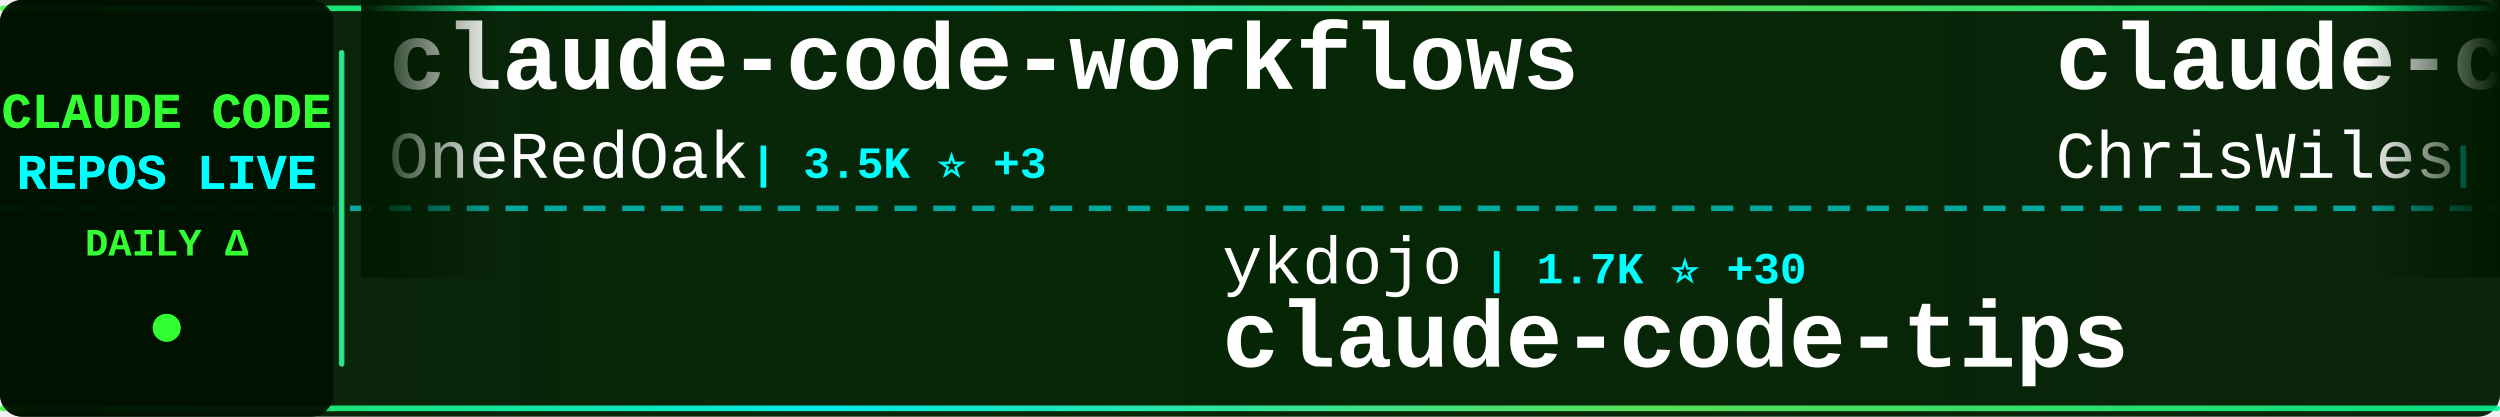
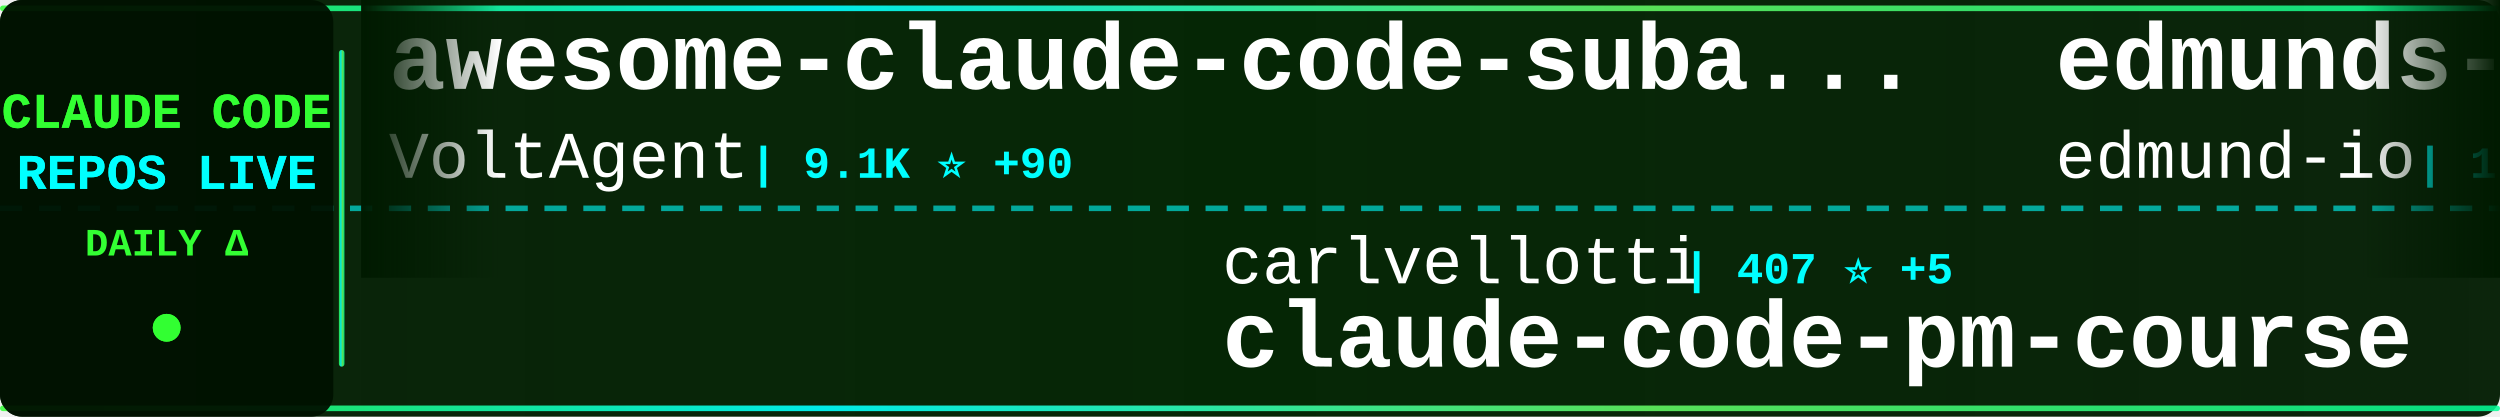
<svg xmlns="http://www.w3.org/2000/svg" width="900" height="150">
  <defs>
    <linearGradient id="tickerBg" x1="0%" y1="0%" x2="100%" y2="0%">
      <stop offset="0%" style="stop-color:#001a00;stop-opacity:0.95" />
      <stop offset="50%" style="stop-color:#002200;stop-opacity:0.98" />
      <stop offset="100%" style="stop-color:#001a00;stop-opacity:0.95" />
    </linearGradient>
    <linearGradient id="borderGrad" x1="0%" y1="0%" x2="100%" y2="0%">
      <stop offset="0%" style="stop-color:#33ff33;stop-opacity:0.85">
        <animate attributeName="stop-opacity" values="0.85;1;0.85" dur="2s" repeatCount="indefinite" />
      </stop>
      <stop offset="33%" style="stop-color:#00ffff;stop-opacity:0.9">
        <animate attributeName="stop-opacity" values="0.9;1;0.9" dur="2.2s" repeatCount="indefinite" />
      </stop>
      <stop offset="66%" style="stop-color:#66ff66;stop-opacity:0.85">
        <animate attributeName="stop-opacity" values="0.85;1;0.85" dur="1.8s" repeatCount="indefinite" />
      </stop>
      <stop offset="100%" style="stop-color:#00ff99;stop-opacity:0.85">
        <animate attributeName="stop-opacity" values="0.85;1;0.85" dur="2s" repeatCount="indefinite" />
      </stop>
    </linearGradient>
    <filter id="textGlow">
      <feGaussianBlur stdDeviation="0.1" result="coloredBlur" />
      <feMerge>
        <feMergeNode in="coloredBlur" />
        <feMergeNode in="SourceGraphic" />
      </feMerge>
    </filter>
    <filter id="metricGlow">
      <feGaussianBlur stdDeviation="0.2" result="coloredBlur" />
      <feMerge>
        <feMergeNode in="coloredBlur" />
        <feMergeNode in="SourceGraphic" />
      </feMerge>
    </filter>
    <linearGradient id="leftFade" x1="0%" y1="0%" x2="100%" y2="0%">
      <stop offset="0%" style="stop-color:#001a00;stop-opacity:1" />
      <stop offset="100%" style="stop-color:#001a00;stop-opacity:0" />
    </linearGradient>
    <linearGradient id="rightFade" x1="0%" y1="0%" x2="100%" y2="0%">
      <stop offset="0%" style="stop-color:#001a00;stop-opacity:0" />
      <stop offset="100%" style="stop-color:#001a00;stop-opacity:1" />
    </linearGradient>
  </defs>
  <rect width="900" height="150" fill="url(#tickerBg)" rx="8" />
  <rect x="0" y="2" width="900" height="2" fill="url(#borderGrad)" rx="1" />
  <rect x="0" y="146" width="900" height="2" fill="url(#borderGrad)" rx="1" />
  <line x1="0" y1="75" x2="900" y2="75" stroke="#00ffff" stroke-width="2" stroke-dasharray="8 6" opacity="0.6" />
  <rect x="0" y="0" width="120" height="150" fill="#001100" opacity="0.95" rx="8" />
  <text x="60" y="46" font-family="'Courier New', monospace" font-size="18" font-weight="bold" fill="#33ff33" text-anchor="middle" filter="url(#textGlow)">
    CLAUDE CODE
  </text>
  <text x="60" y="68" font-family="'Courier New', monospace" font-size="18" font-weight="bold" fill="#00ffff" text-anchor="middle" filter="url(#textGlow)">
    REPOS LIVE
  </text>
  <text x="60" y="92" font-family="'Courier New', monospace" font-size="14" font-weight="bold" fill="#33ff33" text-anchor="middle">
    DAILY Δ
  </text>
  <circle cx="60" cy="118" r="5" fill="#33ff33" filter="url(#metricGlow)">
    <animate attributeName="r" values="4;6;4" dur="1.5s" repeatCount="indefinite" />
    <animate attributeName="opacity" values="0.6;1;0.6" dur="1.5s" repeatCount="indefinite" />
  </circle>
  <rect x="122" y="18" width="2" height="114" fill="url(#borderGrad)" rx="1" />
  <clipPath id="tickerClip">
    <rect x="130" y="0" width="770" height="150" />
  </clipPath>
  <g clip-path="url(#tickerClip)">
    <g id="tickerItems">
      <animateTransform attributeName="transform" attributeType="XML" type="translate" from="0 0" to="-3000 0" dur="54s" repeatCount="indefinite" />
      <g transform="translate(0, 0)">
-         <text x="140" y="32" font-family="'Courier New', monospace" font-size="34" font-weight="bold" fill="#ffffff">claude-code-workflows</text>
-         <text x="140" y="64" font-family="'Courier New', monospace" font-size="24" font-weight="normal" fill="#ffffff" opacity="1.0">OneRedOak</text>
-         <text x="270" y="64" font-family="'Courier New', monospace" font-size="16" font-weight="bold" fill="#00ffff"> | 3.5K ⭐ +3</text>
+         <text x="140" y="32" font-family="'Courier New', monospace" font-size="34" font-weight="bold" fill="#ffffff">awesome-claude-code-suba...</text>
+         <text x="140" y="64" font-family="'Courier New', monospace" font-size="24" font-weight="normal" fill="#ffffff" opacity="1.0">VoltAgent</text>
+         <text x="270" y="64" font-family="'Courier New', monospace" font-size="16" font-weight="bold" fill="#00ffff"> | 9.1K ⭐ +90</text>
      </g>
      <g transform="translate(300, 0)">
-         <text x="140" y="102" font-family="'Courier New', monospace" font-size="24" font-weight="normal" fill="#ffffff" opacity="1.0">ykdojo</text>
-         <text x="234" y="102" font-family="'Courier New', monospace" font-size="16" font-weight="bold" fill="#00ffff"> | 1.7K ⭐ +30</text>
-         <text x="140" y="132" font-family="'Courier New', monospace" font-size="34" font-weight="bold" fill="#ffffff">claude-code-tips</text>
+         <text x="140" y="102" font-family="'Courier New', monospace" font-size="24" font-weight="normal" fill="#ffffff" opacity="1.0">carlvellotti</text>
+         <text x="306" y="102" font-family="'Courier New', monospace" font-size="16" font-weight="bold" fill="#00ffff"> | 407 ⭐ +5</text>
+         <text x="140" y="132" font-family="'Courier New', monospace" font-size="34" font-weight="bold" fill="#ffffff">claude-code-pm-course</text>
      </g>
      <g transform="translate(600, 0)">
-         <text x="140" y="32" font-family="'Courier New', monospace" font-size="34" font-weight="bold" fill="#ffffff">claude-code-showcase</text>
-         <text x="140" y="64" font-family="'Courier New', monospace" font-size="24" font-weight="normal" fill="#ffffff" opacity="1.0">ChrisWiles</text>
-         <text x="282" y="64" font-family="'Courier New', monospace" font-size="16" font-weight="bold" fill="#00ffff"> | 5.1K ⭐ +16</text>
+         <text x="140" y="32" font-family="'Courier New', monospace" font-size="34" font-weight="bold" fill="#ffffff">edmunds-claude-code</text>
+         <text x="140" y="64" font-family="'Courier New', monospace" font-size="24" font-weight="normal" fill="#ffffff" opacity="1.0">edmund-io</text>
+         <text x="270" y="64" font-family="'Courier New', monospace" font-size="16" font-weight="bold" fill="#00ffff"> | 1.1K ⭐ +8</text>
      </g>
      <g transform="translate(900, 0)">
-         <text x="140" y="102" font-family="'Courier New', monospace" font-size="24" font-weight="normal" fill="#ffffff" opacity="1.0">Piebald-AI</text>
-         <text x="282" y="102" font-family="'Courier New', monospace" font-size="16" font-weight="bold" fill="#00ffff"> | 3.8K ⭐ +54</text>
-         <text x="140" y="132" font-family="'Courier New', monospace" font-size="34" font-weight="bold" fill="#ffffff">claude-code-system-promp...</text>
+         <text x="140" y="102" font-family="'Courier New', monospace" font-size="24" font-weight="normal" fill="#ffffff" opacity="1.0">anthropics</text>
+         <text x="282" y="102" font-family="'Courier New', monospace" font-size="16" font-weight="bold" fill="#00ffff"> | 5.4K ⭐ +21</text>
+         <text x="140" y="132" font-family="'Courier New', monospace" font-size="34" font-weight="bold" fill="#ffffff">claude-code-action</text>
      </g>
      <g transform="translate(1200, 0)">
-         <text x="140" y="32" font-family="'Courier New', monospace" font-size="34" font-weight="bold" fill="#ffffff">ralph-claude-code</text>
-         <text x="140" y="64" font-family="'Courier New', monospace" font-size="24" font-weight="normal" fill="#ffffff" opacity="1.0">frankbria</text>
-         <text x="270" y="64" font-family="'Courier New', monospace" font-size="16" font-weight="bold" fill="#00ffff"> | 5.9K ⭐ +62</text>
+         <text x="140" y="32" font-family="'Courier New', monospace" font-size="34" font-weight="bold" fill="#ffffff">claude-code-tools</text>
+         <text x="140" y="64" font-family="'Courier New', monospace" font-size="24" font-weight="normal" fill="#ffffff" opacity="1.0">pchalasani</text>
+         <text x="282" y="64" font-family="'Courier New', monospace" font-size="16" font-weight="bold" fill="#00ffff"> | 1.3K ⭐ +18</text>
      </g>
      <g transform="translate(1500, 0)">
-         <text x="140" y="102" font-family="'Courier New', monospace" font-size="24" font-weight="normal" fill="#ffffff" opacity="1.0">nishimoto265</text>
-         <text x="306" y="102" font-family="'Courier New', monospace" font-size="16" font-weight="bold" fill="#00ffff"> | 485 ⭐ +1</text>
-         <text x="140" y="132" font-family="'Courier New', monospace" font-size="34" font-weight="bold" fill="#ffffff">Claude-Code-Communicatio...</text>
+         <text x="140" y="102" font-family="'Courier New', monospace" font-size="24" font-weight="normal" fill="#ffffff" opacity="1.0">zsio</text>
+         <text x="210" y="102" font-family="'Courier New', monospace" font-size="16" font-weight="bold" fill="#00ffff"> | 155 ⭐</text>
+         <text x="140" y="132" font-family="'Courier New', monospace" font-size="34" font-weight="bold" fill="#ffffff">claude-code-hub</text>
      </g>
      <g transform="translate(1800, 0)">
-         <text x="140" y="32" font-family="'Courier New', monospace" font-size="34" font-weight="bold" fill="#ffffff">context7</text>
-         <text x="140" y="64" font-family="'Courier New', monospace" font-size="24" font-weight="normal" fill="#ffffff" opacity="1.0">upstash</text>
-         <text x="246" y="64" font-family="'Courier New', monospace" font-size="16" font-weight="bold" fill="#00ffff"> | 44.1K ⭐ +150</text>
+         <text x="140" y="32" font-family="'Courier New', monospace" font-size="34" font-weight="bold" fill="#ffffff">awesome-claude-skills</text>
+         <text x="140" y="64" font-family="'Courier New', monospace" font-size="24" font-weight="normal" fill="#ffffff" opacity="1.0">ComposioHQ</text>
+         <text x="282" y="64" font-family="'Courier New', monospace" font-size="16" font-weight="bold" fill="#00ffff"> | 28.0K ⭐ +472</text>
      </g>
      <g transform="translate(2100, 0)">
-         <text x="140" y="102" font-family="'Courier New', monospace" font-size="24" font-weight="normal" fill="#ffffff" opacity="1.0">ericbuess</text>
-         <text x="270" y="102" font-family="'Courier New', monospace" font-size="16" font-weight="bold" fill="#00ffff"> | 650 ⭐ +2</text>
-         <text x="140" y="132" font-family="'Courier New', monospace" font-size="34" font-weight="bold" fill="#ffffff">claude-code-docs</text>
+         <text x="140" y="102" font-family="'Courier New', monospace" font-size="24" font-weight="normal" fill="#ffffff" opacity="1.0">anthropics</text>
+         <text x="282" y="102" font-family="'Courier New', monospace" font-size="16" font-weight="bold" fill="#00ffff"> | 58.4K ⭐ +1.0K</text>
+         <text x="140" y="132" font-family="'Courier New', monospace" font-size="34" font-weight="bold" fill="#ffffff">skills</text>
      </g>
      <g transform="translate(2400, 0)">
-         <text x="140" y="32" font-family="'Courier New', monospace" font-size="34" font-weight="bold" fill="#ffffff">claude-agent-sdk-python</text>
-         <text x="140" y="64" font-family="'Courier New', monospace" font-size="24" font-weight="normal" fill="#ffffff" opacity="1.0">anthropics</text>
-         <text x="282" y="64" font-family="'Courier New', monospace" font-size="16" font-weight="bold" fill="#00ffff"> | 4.4K ⭐ +17</text>
+         <text x="140" y="32" font-family="'Courier New', monospace" font-size="34" font-weight="bold" fill="#ffffff">my-claude-code-setup</text>
+         <text x="140" y="64" font-family="'Courier New', monospace" font-size="24" font-weight="normal" fill="#ffffff" opacity="1.0">centminmod</text>
+         <text x="282" y="64" font-family="'Courier New', monospace" font-size="16" font-weight="bold" fill="#00ffff"> | 1.8K ⭐ +6</text>
      </g>
      <g transform="translate(2700, 0)">
-         <text x="140" y="102" font-family="'Courier New', monospace" font-size="24" font-weight="normal" fill="#ffffff" opacity="1.0">d-kimuson</text>
-         <text x="270" y="102" font-family="'Courier New', monospace" font-size="16" font-weight="bold" fill="#00ffff"> | 834 ⭐ +6</text>
-         <text x="140" y="132" font-family="'Courier New', monospace" font-size="34" font-weight="bold" fill="#ffffff">claude-code-viewer</text>
+         <text x="140" y="102" font-family="'Courier New', monospace" font-size="24" font-weight="normal" fill="#ffffff" opacity="1.0">steipete</text>
+         <text x="258" y="102" font-family="'Courier New', monospace" font-size="16" font-weight="bold" fill="#00ffff"> | 1.0K ⭐ +2</text>
+         <text x="140" y="132" font-family="'Courier New', monospace" font-size="34" font-weight="bold" fill="#ffffff">claude-code-mcp</text>
      </g>
      <g transform="translate(3000, 0)">
-         <text x="140" y="32" font-family="'Courier New', monospace" font-size="34" font-weight="bold" fill="#ffffff">claude-code-workflows</text>
-         <text x="140" y="64" font-family="'Courier New', monospace" font-size="24" font-weight="normal" fill="#ffffff" opacity="1.0">OneRedOak</text>
-         <text x="270" y="64" font-family="'Courier New', monospace" font-size="16" font-weight="bold" fill="#00ffff"> | 3.5K ⭐ +3</text>
+         <text x="140" y="32" font-family="'Courier New', monospace" font-size="34" font-weight="bold" fill="#ffffff">awesome-claude-code-suba...</text>
+         <text x="140" y="64" font-family="'Courier New', monospace" font-size="24" font-weight="normal" fill="#ffffff" opacity="1.0">VoltAgent</text>
+         <text x="270" y="64" font-family="'Courier New', monospace" font-size="16" font-weight="bold" fill="#00ffff"> | 9.1K ⭐ +90</text>
      </g>
      <g transform="translate(3300, 0)">
-         <text x="140" y="102" font-family="'Courier New', monospace" font-size="24" font-weight="normal" fill="#ffffff" opacity="1.0">ykdojo</text>
-         <text x="234" y="102" font-family="'Courier New', monospace" font-size="16" font-weight="bold" fill="#00ffff"> | 1.7K ⭐ +30</text>
-         <text x="140" y="132" font-family="'Courier New', monospace" font-size="34" font-weight="bold" fill="#ffffff">claude-code-tips</text>
+         <text x="140" y="102" font-family="'Courier New', monospace" font-size="24" font-weight="normal" fill="#ffffff" opacity="1.0">carlvellotti</text>
+         <text x="306" y="102" font-family="'Courier New', monospace" font-size="16" font-weight="bold" fill="#00ffff"> | 407 ⭐ +5</text>
+         <text x="140" y="132" font-family="'Courier New', monospace" font-size="34" font-weight="bold" fill="#ffffff">claude-code-pm-course</text>
      </g>
      <g transform="translate(3600, 0)">
-         <text x="140" y="32" font-family="'Courier New', monospace" font-size="34" font-weight="bold" fill="#ffffff">claude-code-showcase</text>
-         <text x="140" y="64" font-family="'Courier New', monospace" font-size="24" font-weight="normal" fill="#ffffff" opacity="1.0">ChrisWiles</text>
-         <text x="282" y="64" font-family="'Courier New', monospace" font-size="16" font-weight="bold" fill="#00ffff"> | 5.1K ⭐ +16</text>
+         <text x="140" y="32" font-family="'Courier New', monospace" font-size="34" font-weight="bold" fill="#ffffff">edmunds-claude-code</text>
+         <text x="140" y="64" font-family="'Courier New', monospace" font-size="24" font-weight="normal" fill="#ffffff" opacity="1.0">edmund-io</text>
+         <text x="270" y="64" font-family="'Courier New', monospace" font-size="16" font-weight="bold" fill="#00ffff"> | 1.1K ⭐ +8</text>
      </g>
      <g transform="translate(3900, 0)">
-         <text x="140" y="102" font-family="'Courier New', monospace" font-size="24" font-weight="normal" fill="#ffffff" opacity="1.0">Piebald-AI</text>
-         <text x="282" y="102" font-family="'Courier New', monospace" font-size="16" font-weight="bold" fill="#00ffff"> | 3.8K ⭐ +54</text>
-         <text x="140" y="132" font-family="'Courier New', monospace" font-size="34" font-weight="bold" fill="#ffffff">claude-code-system-promp...</text>
+         <text x="140" y="102" font-family="'Courier New', monospace" font-size="24" font-weight="normal" fill="#ffffff" opacity="1.0">anthropics</text>
+         <text x="282" y="102" font-family="'Courier New', monospace" font-size="16" font-weight="bold" fill="#00ffff"> | 5.4K ⭐ +21</text>
+         <text x="140" y="132" font-family="'Courier New', monospace" font-size="34" font-weight="bold" fill="#ffffff">claude-code-action</text>
      </g>
    </g>
  </g>
  <rect x="130" y="0" width="50" height="100" fill="url(#leftFade)" />
  <rect x="850" y="0" width="50" height="100" fill="url(#rightFade)" />
</svg>
